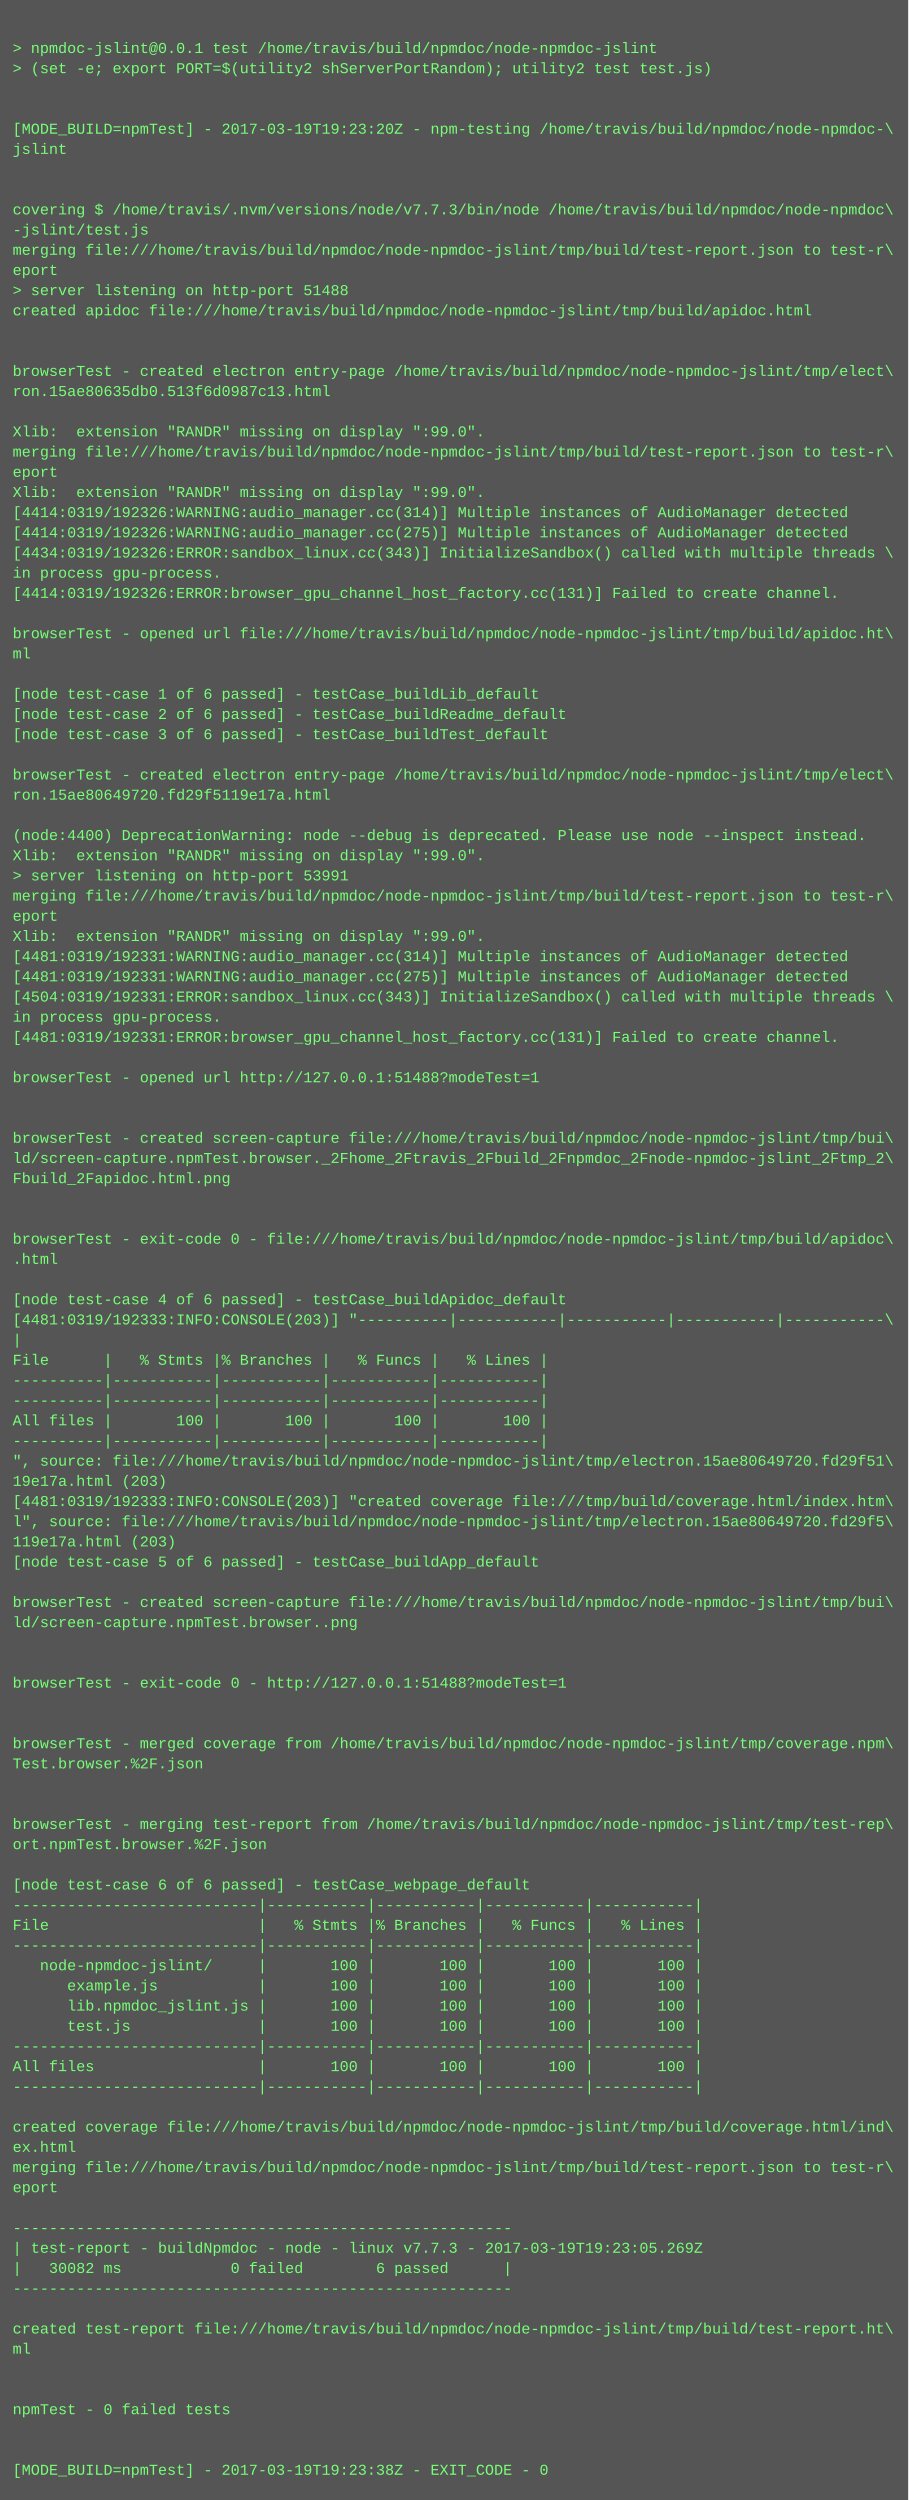
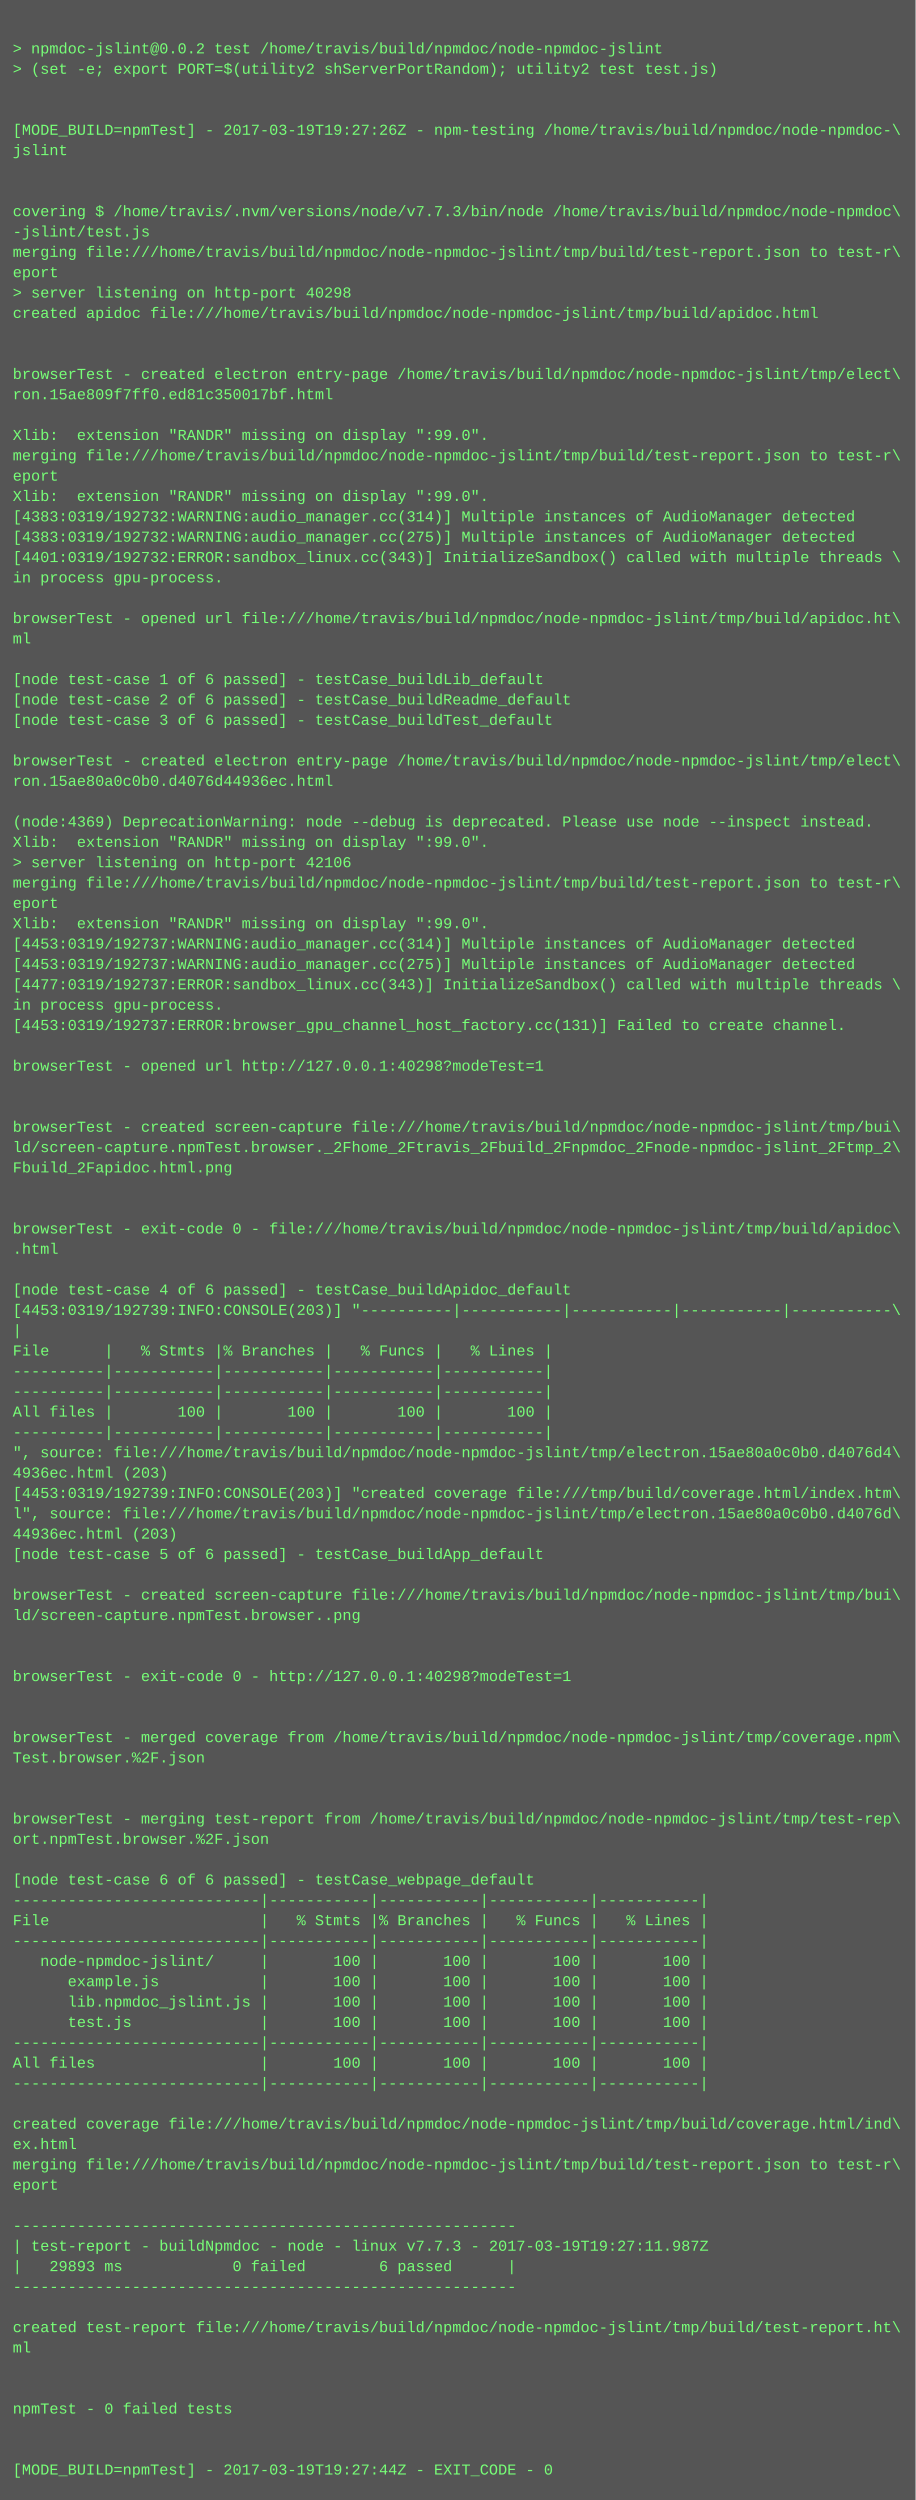
- <svg xmlns="http://www.w3.org/2000/svg" height="1982" width="720">
-   <rect height="1982" fill="#555" width="720" />
+ <svg xmlns="http://www.w3.org/2000/svg" height="1966" width="720">
+   <rect height="1966" fill="#555" width="720" />
  <text fill="#7f7" font-family="Courier New" font-size="12" xml:space="preserve">
    <tspan x="10" y="26" />
-     <tspan x="10" y="42">&gt; npmdoc-jslint@0.0.1 test /home/travis/build/npmdoc/node-npmdoc-jslint</tspan>
+     <tspan x="10" y="42">&gt; npmdoc-jslint@0.0.2 test /home/travis/build/npmdoc/node-npmdoc-jslint</tspan>
    <tspan x="10" y="58">&gt; (set -e; export PORT=$(utility2 shServerPortRandom); utility2 test test.js)</tspan>
    <tspan x="10" y="74" />
    <tspan x="10" y="90" />
-     <tspan x="10" y="106">[MODE_BUILD=npmTest] - 2017-03-19T19:23:20Z - npm-testing /home/travis/build/npmdoc/node-npmdoc-\</tspan>
+     <tspan x="10" y="106">[MODE_BUILD=npmTest] - 2017-03-19T19:27:26Z - npm-testing /home/travis/build/npmdoc/node-npmdoc-\</tspan>
    <tspan x="10" y="122">jslint</tspan>
    <tspan x="10" y="138" />
    <tspan x="10" y="154" />
    <tspan x="10" y="170">covering $ /home/travis/.nvm/versions/node/v7.7.3/bin/node /home/travis/build/npmdoc/node-npmdoc\</tspan>
    <tspan x="10" y="186">-jslint/test.js</tspan>
    <tspan x="10" y="202">merging file:///home/travis/build/npmdoc/node-npmdoc-jslint/tmp/build/test-report.json to test-r\</tspan>
    <tspan x="10" y="218">eport</tspan>
-     <tspan x="10" y="234">&gt; server listening on http-port 51488</tspan>
+     <tspan x="10" y="234">&gt; server listening on http-port 40298</tspan>
    <tspan x="10" y="250">created apidoc file:///home/travis/build/npmdoc/node-npmdoc-jslint/tmp/build/apidoc.html</tspan>
    <tspan x="10" y="266" />
    <tspan x="10" y="282" />
    <tspan x="10" y="298">browserTest - created electron entry-page /home/travis/build/npmdoc/node-npmdoc-jslint/tmp/elect\</tspan>
-     <tspan x="10" y="314">ron.15ae80635db0.513f6d0987c13.html</tspan>
+     <tspan x="10" y="314">ron.15ae809f7ff0.ed81c350017bf.html</tspan>
    <tspan x="10" y="330" />
    <tspan x="10" y="346">Xlib:  extension "RANDR" missing on display ":99.0".</tspan>
    <tspan x="10" y="362">merging file:///home/travis/build/npmdoc/node-npmdoc-jslint/tmp/build/test-report.json to test-r\</tspan>
    <tspan x="10" y="378">eport</tspan>
    <tspan x="10" y="394">Xlib:  extension "RANDR" missing on display ":99.0".</tspan>
-     <tspan x="10" y="410">[4414:0319/192326:WARNING:audio_manager.cc(314)] Multiple instances of AudioManager detected</tspan>
-     <tspan x="10" y="426">[4414:0319/192326:WARNING:audio_manager.cc(275)] Multiple instances of AudioManager detected</tspan>
-     <tspan x="10" y="442">[4434:0319/192326:ERROR:sandbox_linux.cc(343)] InitializeSandbox() called with multiple threads \</tspan>
+     <tspan x="10" y="410">[4383:0319/192732:WARNING:audio_manager.cc(314)] Multiple instances of AudioManager detected</tspan>
+     <tspan x="10" y="426">[4383:0319/192732:WARNING:audio_manager.cc(275)] Multiple instances of AudioManager detected</tspan>
+     <tspan x="10" y="442">[4401:0319/192732:ERROR:sandbox_linux.cc(343)] InitializeSandbox() called with multiple threads \</tspan>
    <tspan x="10" y="458">in process gpu-process. </tspan>
-     <tspan x="10" y="474">[4414:0319/192326:ERROR:browser_gpu_channel_host_factory.cc(131)] Failed to create channel.</tspan>
-     <tspan x="10" y="490" />
-     <tspan x="10" y="506">browserTest - opened url file:///home/travis/build/npmdoc/node-npmdoc-jslint/tmp/build/apidoc.ht\</tspan>
-     <tspan x="10" y="522">ml</tspan>
-     <tspan x="10" y="538" />
-     <tspan x="10" y="554">[node test-case 1 of 6 passed] - testCase_buildLib_default</tspan>
-     <tspan x="10" y="570">[node test-case 2 of 6 passed] - testCase_buildReadme_default</tspan>
-     <tspan x="10" y="586">[node test-case 3 of 6 passed] - testCase_buildTest_default</tspan>
-     <tspan x="10" y="602" />
-     <tspan x="10" y="618">browserTest - created electron entry-page /home/travis/build/npmdoc/node-npmdoc-jslint/tmp/elect\</tspan>
-     <tspan x="10" y="634">ron.15ae80649720.fd29f5119e17a.html</tspan>
-     <tspan x="10" y="650" />
-     <tspan x="10" y="666">(node:4400) DeprecationWarning: node --debug is deprecated. Please use node --inspect instead.</tspan>
-     <tspan x="10" y="682">Xlib:  extension "RANDR" missing on display ":99.0".</tspan>
-     <tspan x="10" y="698">&gt; server listening on http-port 53991</tspan>
-     <tspan x="10" y="714">merging file:///home/travis/build/npmdoc/node-npmdoc-jslint/tmp/build/test-report.json to test-r\</tspan>
-     <tspan x="10" y="730">eport</tspan>
-     <tspan x="10" y="746">Xlib:  extension "RANDR" missing on display ":99.0".</tspan>
-     <tspan x="10" y="762">[4481:0319/192331:WARNING:audio_manager.cc(314)] Multiple instances of AudioManager detected</tspan>
-     <tspan x="10" y="778">[4481:0319/192331:WARNING:audio_manager.cc(275)] Multiple instances of AudioManager detected</tspan>
-     <tspan x="10" y="794">[4504:0319/192331:ERROR:sandbox_linux.cc(343)] InitializeSandbox() called with multiple threads \</tspan>
-     <tspan x="10" y="810">in process gpu-process. </tspan>
-     <tspan x="10" y="826">[4481:0319/192331:ERROR:browser_gpu_channel_host_factory.cc(131)] Failed to create channel.</tspan>
-     <tspan x="10" y="842" />
-     <tspan x="10" y="858">browserTest - opened url http://127.0.0.1:51488?modeTest=1</tspan>
+     <tspan x="10" y="474" />
+     <tspan x="10" y="490">browserTest - opened url file:///home/travis/build/npmdoc/node-npmdoc-jslint/tmp/build/apidoc.ht\</tspan>
+     <tspan x="10" y="506">ml</tspan>
+     <tspan x="10" y="522" />
+     <tspan x="10" y="538">[node test-case 1 of 6 passed] - testCase_buildLib_default</tspan>
+     <tspan x="10" y="554">[node test-case 2 of 6 passed] - testCase_buildReadme_default</tspan>
+     <tspan x="10" y="570">[node test-case 3 of 6 passed] - testCase_buildTest_default</tspan>
+     <tspan x="10" y="586" />
+     <tspan x="10" y="602">browserTest - created electron entry-page /home/travis/build/npmdoc/node-npmdoc-jslint/tmp/elect\</tspan>
+     <tspan x="10" y="618">ron.15ae80a0c0b0.d4076d44936ec.html</tspan>
+     <tspan x="10" y="634" />
+     <tspan x="10" y="650">(node:4369) DeprecationWarning: node --debug is deprecated. Please use node --inspect instead.</tspan>
+     <tspan x="10" y="666">Xlib:  extension "RANDR" missing on display ":99.0".</tspan>
+     <tspan x="10" y="682">&gt; server listening on http-port 42106</tspan>
+     <tspan x="10" y="698">merging file:///home/travis/build/npmdoc/node-npmdoc-jslint/tmp/build/test-report.json to test-r\</tspan>
+     <tspan x="10" y="714">eport</tspan>
+     <tspan x="10" y="730">Xlib:  extension "RANDR" missing on display ":99.0".</tspan>
+     <tspan x="10" y="746">[4453:0319/192737:WARNING:audio_manager.cc(314)] Multiple instances of AudioManager detected</tspan>
+     <tspan x="10" y="762">[4453:0319/192737:WARNING:audio_manager.cc(275)] Multiple instances of AudioManager detected</tspan>
+     <tspan x="10" y="778">[4477:0319/192737:ERROR:sandbox_linux.cc(343)] InitializeSandbox() called with multiple threads \</tspan>
+     <tspan x="10" y="794">in process gpu-process. </tspan>
+     <tspan x="10" y="810">[4453:0319/192737:ERROR:browser_gpu_channel_host_factory.cc(131)] Failed to create channel.</tspan>
+     <tspan x="10" y="826" />
+     <tspan x="10" y="842">browserTest - opened url http://127.0.0.1:40298?modeTest=1</tspan>
+     <tspan x="10" y="858" />
    <tspan x="10" y="874" />
-     <tspan x="10" y="890" />
-     <tspan x="10" y="906">browserTest - created screen-capture file:///home/travis/build/npmdoc/node-npmdoc-jslint/tmp/bui\</tspan>
-     <tspan x="10" y="922">ld/screen-capture.npmTest.browser._2Fhome_2Ftravis_2Fbuild_2Fnpmdoc_2Fnode-npmdoc-jslint_2Ftmp_2\</tspan>
-     <tspan x="10" y="938">Fbuild_2Fapidoc.html.png</tspan>
+     <tspan x="10" y="890">browserTest - created screen-capture file:///home/travis/build/npmdoc/node-npmdoc-jslint/tmp/bui\</tspan>
+     <tspan x="10" y="906">ld/screen-capture.npmTest.browser._2Fhome_2Ftravis_2Fbuild_2Fnpmdoc_2Fnode-npmdoc-jslint_2Ftmp_2\</tspan>
+     <tspan x="10" y="922">Fbuild_2Fapidoc.html.png</tspan>
+     <tspan x="10" y="938" />
    <tspan x="10" y="954" />
-     <tspan x="10" y="970" />
-     <tspan x="10" y="986">browserTest - exit-code 0 - file:///home/travis/build/npmdoc/node-npmdoc-jslint/tmp/build/apidoc\</tspan>
-     <tspan x="10" y="1002">.html</tspan>
-     <tspan x="10" y="1018" />
-     <tspan x="10" y="1034">[node test-case 4 of 6 passed] - testCase_buildApidoc_default</tspan>
-     <tspan x="10" y="1050">[4481:0319/192333:INFO:CONSOLE(203)] "----------|-----------|-----------|-----------|-----------\</tspan>
-     <tspan x="10" y="1066">|</tspan>
-     <tspan x="10" y="1082">File      |   % Stmts |% Branches |   % Funcs |   % Lines |</tspan>
+     <tspan x="10" y="970">browserTest - exit-code 0 - file:///home/travis/build/npmdoc/node-npmdoc-jslint/tmp/build/apidoc\</tspan>
+     <tspan x="10" y="986">.html</tspan>
+     <tspan x="10" y="1002" />
+     <tspan x="10" y="1018">[node test-case 4 of 6 passed] - testCase_buildApidoc_default</tspan>
+     <tspan x="10" y="1034">[4453:0319/192739:INFO:CONSOLE(203)] "----------|-----------|-----------|-----------|-----------\</tspan>
+     <tspan x="10" y="1050">|</tspan>
+     <tspan x="10" y="1066">File      |   % Stmts |% Branches |   % Funcs |   % Lines |</tspan>
+     <tspan x="10" y="1082">----------|-----------|-----------|-----------|-----------|</tspan>
    <tspan x="10" y="1098">----------|-----------|-----------|-----------|-----------|</tspan>
-     <tspan x="10" y="1114">----------|-----------|-----------|-----------|-----------|</tspan>
-     <tspan x="10" y="1130">All files |       100 |       100 |       100 |       100 |</tspan>
-     <tspan x="10" y="1146">----------|-----------|-----------|-----------|-----------|</tspan>
-     <tspan x="10" y="1162">", source: file:///home/travis/build/npmdoc/node-npmdoc-jslint/tmp/electron.15ae80649720.fd29f51\</tspan>
-     <tspan x="10" y="1178">19e17a.html (203)</tspan>
-     <tspan x="10" y="1194">[4481:0319/192333:INFO:CONSOLE(203)] "created coverage file:///tmp/build/coverage.html/index.htm\</tspan>
-     <tspan x="10" y="1210">l", source: file:///home/travis/build/npmdoc/node-npmdoc-jslint/tmp/electron.15ae80649720.fd29f5\</tspan>
-     <tspan x="10" y="1226">119e17a.html (203)</tspan>
-     <tspan x="10" y="1242">[node test-case 5 of 6 passed] - testCase_buildApp_default</tspan>
-     <tspan x="10" y="1258" />
-     <tspan x="10" y="1274">browserTest - created screen-capture file:///home/travis/build/npmdoc/node-npmdoc-jslint/tmp/bui\</tspan>
-     <tspan x="10" y="1290">ld/screen-capture.npmTest.browser..png</tspan>
+     <tspan x="10" y="1114">All files |       100 |       100 |       100 |       100 |</tspan>
+     <tspan x="10" y="1130">----------|-----------|-----------|-----------|-----------|</tspan>
+     <tspan x="10" y="1146">", source: file:///home/travis/build/npmdoc/node-npmdoc-jslint/tmp/electron.15ae80a0c0b0.d4076d4\</tspan>
+     <tspan x="10" y="1162">4936ec.html (203)</tspan>
+     <tspan x="10" y="1178">[4453:0319/192739:INFO:CONSOLE(203)] "created coverage file:///tmp/build/coverage.html/index.htm\</tspan>
+     <tspan x="10" y="1194">l", source: file:///home/travis/build/npmdoc/node-npmdoc-jslint/tmp/electron.15ae80a0c0b0.d4076d\</tspan>
+     <tspan x="10" y="1210">44936ec.html (203)</tspan>
+     <tspan x="10" y="1226">[node test-case 5 of 6 passed] - testCase_buildApp_default</tspan>
+     <tspan x="10" y="1242" />
+     <tspan x="10" y="1258">browserTest - created screen-capture file:///home/travis/build/npmdoc/node-npmdoc-jslint/tmp/bui\</tspan>
+     <tspan x="10" y="1274">ld/screen-capture.npmTest.browser..png</tspan>
+     <tspan x="10" y="1290" />
    <tspan x="10" y="1306" />
-     <tspan x="10" y="1322" />
-     <tspan x="10" y="1338">browserTest - exit-code 0 - http://127.0.0.1:51488?modeTest=1</tspan>
+     <tspan x="10" y="1322">browserTest - exit-code 0 - http://127.0.0.1:40298?modeTest=1</tspan>
+     <tspan x="10" y="1338" />
    <tspan x="10" y="1354" />
-     <tspan x="10" y="1370" />
-     <tspan x="10" y="1386">browserTest - merged coverage from /home/travis/build/npmdoc/node-npmdoc-jslint/tmp/coverage.npm\</tspan>
-     <tspan x="10" y="1402">Test.browser.%2F.json</tspan>
+     <tspan x="10" y="1370">browserTest - merged coverage from /home/travis/build/npmdoc/node-npmdoc-jslint/tmp/coverage.npm\</tspan>
+     <tspan x="10" y="1386">Test.browser.%2F.json</tspan>
+     <tspan x="10" y="1402" />
    <tspan x="10" y="1418" />
-     <tspan x="10" y="1434" />
-     <tspan x="10" y="1450">browserTest - merging test-report from /home/travis/build/npmdoc/node-npmdoc-jslint/tmp/test-rep\</tspan>
-     <tspan x="10" y="1466">ort.npmTest.browser.%2F.json</tspan>
-     <tspan x="10" y="1482" />
-     <tspan x="10" y="1498">[node test-case 6 of 6 passed] - testCase_webpage_default</tspan>
-     <tspan x="10" y="1514">---------------------------|-----------|-----------|-----------|-----------|</tspan>
-     <tspan x="10" y="1530">File                       |   % Stmts |% Branches |   % Funcs |   % Lines |</tspan>
-     <tspan x="10" y="1546">---------------------------|-----------|-----------|-----------|-----------|</tspan>
-     <tspan x="10" y="1562">   node-npmdoc-jslint/     |       100 |       100 |       100 |       100 |</tspan>
-     <tspan x="10" y="1578">      example.js           |       100 |       100 |       100 |       100 |</tspan>
-     <tspan x="10" y="1594">      lib.npmdoc_jslint.js |       100 |       100 |       100 |       100 |</tspan>
-     <tspan x="10" y="1610">      test.js              |       100 |       100 |       100 |       100 |</tspan>
-     <tspan x="10" y="1626">---------------------------|-----------|-----------|-----------|-----------|</tspan>
-     <tspan x="10" y="1642">All files                  |       100 |       100 |       100 |       100 |</tspan>
-     <tspan x="10" y="1658">---------------------------|-----------|-----------|-----------|-----------|</tspan>
-     <tspan x="10" y="1674" />
-     <tspan x="10" y="1690">created coverage file:///home/travis/build/npmdoc/node-npmdoc-jslint/tmp/build/coverage.html/ind\</tspan>
-     <tspan x="10" y="1706">ex.html</tspan>
-     <tspan x="10" y="1722">merging file:///home/travis/build/npmdoc/node-npmdoc-jslint/tmp/build/test-report.json to test-r\</tspan>
-     <tspan x="10" y="1738">eport</tspan>
-     <tspan x="10" y="1754" />
-     <tspan x="10" y="1770">-------------------------------------------------------</tspan>
-     <tspan x="10" y="1786">| test-report - buildNpmdoc - node - linux v7.7.3 - 2017-03-19T19:23:05.269Z</tspan>
-     <tspan x="10" y="1802">|   30082 ms            0 failed        6 passed      |</tspan>
-     <tspan x="10" y="1818">-------------------------------------------------------</tspan>
-     <tspan x="10" y="1834" />
-     <tspan x="10" y="1850">created test-report file:///home/travis/build/npmdoc/node-npmdoc-jslint/tmp/build/test-report.ht\</tspan>
-     <tspan x="10" y="1866">ml</tspan>
+     <tspan x="10" y="1434">browserTest - merging test-report from /home/travis/build/npmdoc/node-npmdoc-jslint/tmp/test-rep\</tspan>
+     <tspan x="10" y="1450">ort.npmTest.browser.%2F.json</tspan>
+     <tspan x="10" y="1466" />
+     <tspan x="10" y="1482">[node test-case 6 of 6 passed] - testCase_webpage_default</tspan>
+     <tspan x="10" y="1498">---------------------------|-----------|-----------|-----------|-----------|</tspan>
+     <tspan x="10" y="1514">File                       |   % Stmts |% Branches |   % Funcs |   % Lines |</tspan>
+     <tspan x="10" y="1530">---------------------------|-----------|-----------|-----------|-----------|</tspan>
+     <tspan x="10" y="1546">   node-npmdoc-jslint/     |       100 |       100 |       100 |       100 |</tspan>
+     <tspan x="10" y="1562">      example.js           |       100 |       100 |       100 |       100 |</tspan>
+     <tspan x="10" y="1578">      lib.npmdoc_jslint.js |       100 |       100 |       100 |       100 |</tspan>
+     <tspan x="10" y="1594">      test.js              |       100 |       100 |       100 |       100 |</tspan>
+     <tspan x="10" y="1610">---------------------------|-----------|-----------|-----------|-----------|</tspan>
+     <tspan x="10" y="1626">All files                  |       100 |       100 |       100 |       100 |</tspan>
+     <tspan x="10" y="1642">---------------------------|-----------|-----------|-----------|-----------|</tspan>
+     <tspan x="10" y="1658" />
+     <tspan x="10" y="1674">created coverage file:///home/travis/build/npmdoc/node-npmdoc-jslint/tmp/build/coverage.html/ind\</tspan>
+     <tspan x="10" y="1690">ex.html</tspan>
+     <tspan x="10" y="1706">merging file:///home/travis/build/npmdoc/node-npmdoc-jslint/tmp/build/test-report.json to test-r\</tspan>
+     <tspan x="10" y="1722">eport</tspan>
+     <tspan x="10" y="1738" />
+     <tspan x="10" y="1754">-------------------------------------------------------</tspan>
+     <tspan x="10" y="1770">| test-report - buildNpmdoc - node - linux v7.7.3 - 2017-03-19T19:27:11.987Z</tspan>
+     <tspan x="10" y="1786">|   29893 ms            0 failed        6 passed      |</tspan>
+     <tspan x="10" y="1802">-------------------------------------------------------</tspan>
+     <tspan x="10" y="1818" />
+     <tspan x="10" y="1834">created test-report file:///home/travis/build/npmdoc/node-npmdoc-jslint/tmp/build/test-report.ht\</tspan>
+     <tspan x="10" y="1850">ml</tspan>
+     <tspan x="10" y="1866" />
    <tspan x="10" y="1882" />
-     <tspan x="10" y="1898" />
-     <tspan x="10" y="1914">npmTest - 0 failed tests</tspan>
+     <tspan x="10" y="1898">npmTest - 0 failed tests</tspan>
+     <tspan x="10" y="1914" />
    <tspan x="10" y="1930" />
-     <tspan x="10" y="1946" />
-     <tspan x="10" y="1962">[MODE_BUILD=npmTest] - 2017-03-19T19:23:38Z - EXIT_CODE - 0</tspan>
+     <tspan x="10" y="1946">[MODE_BUILD=npmTest] - 2017-03-19T19:27:44Z - EXIT_CODE - 0</tspan>
  </text>
</svg>
